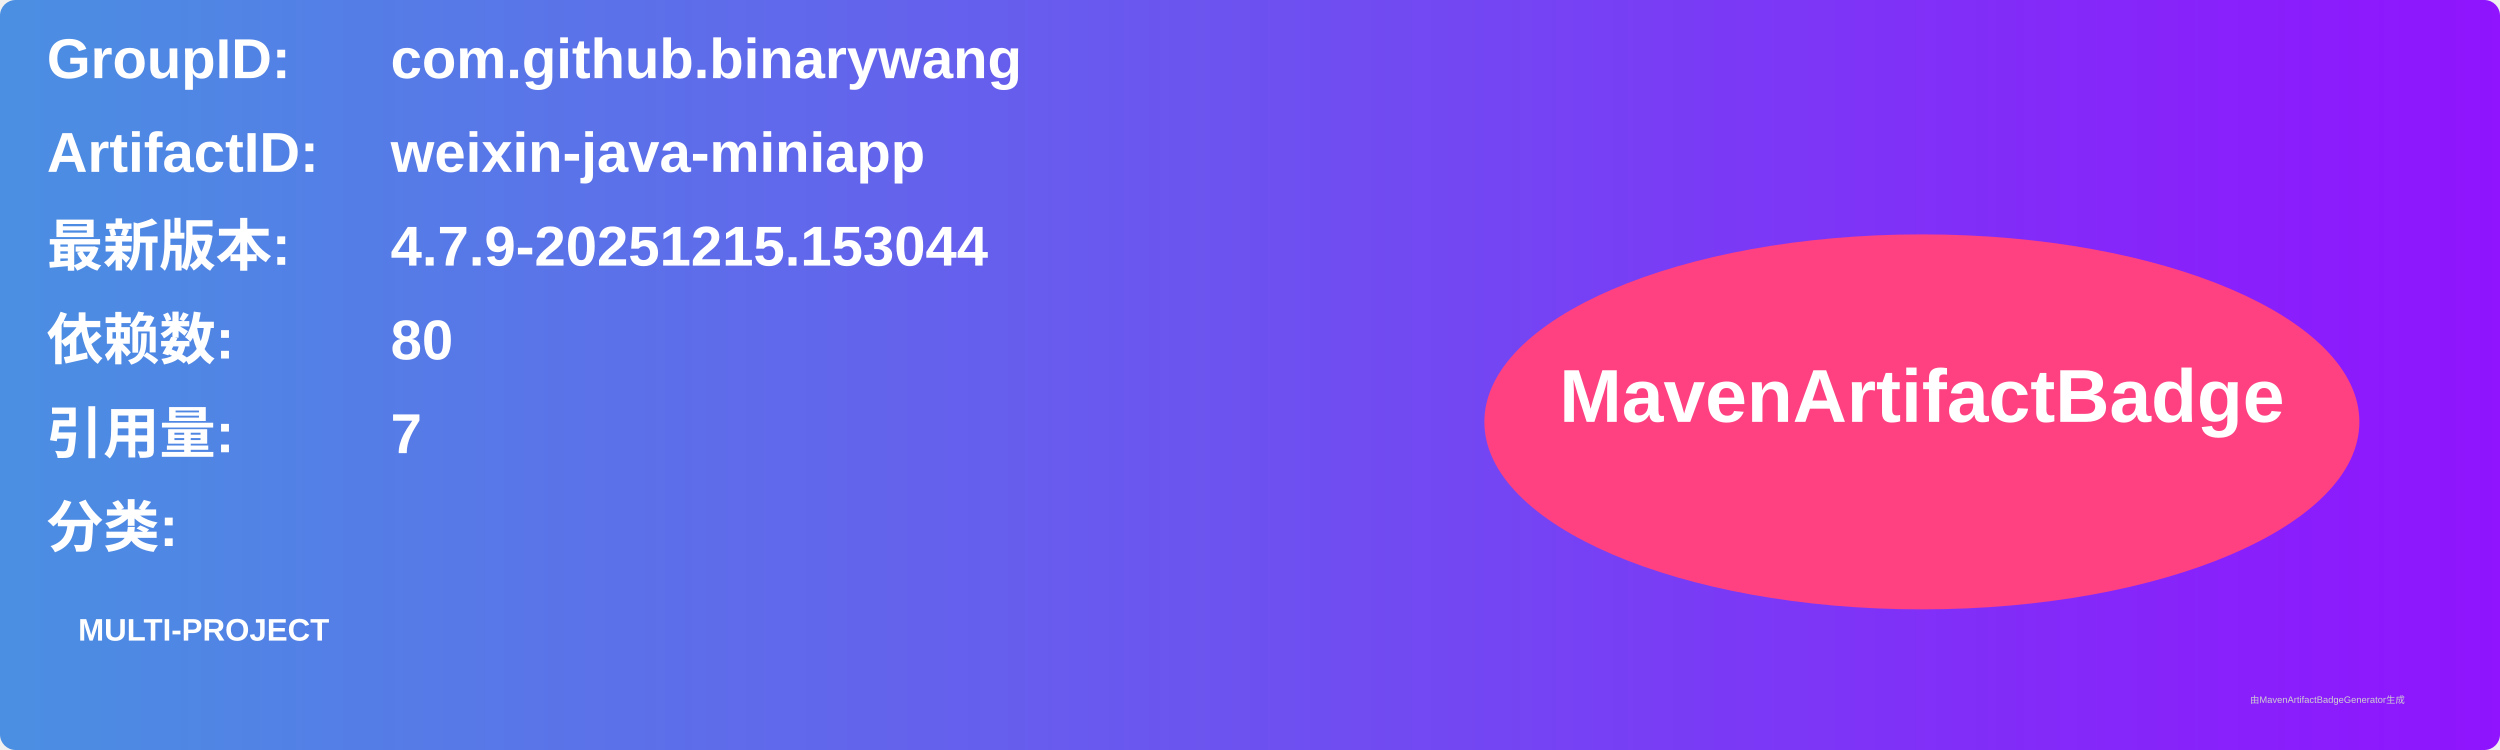
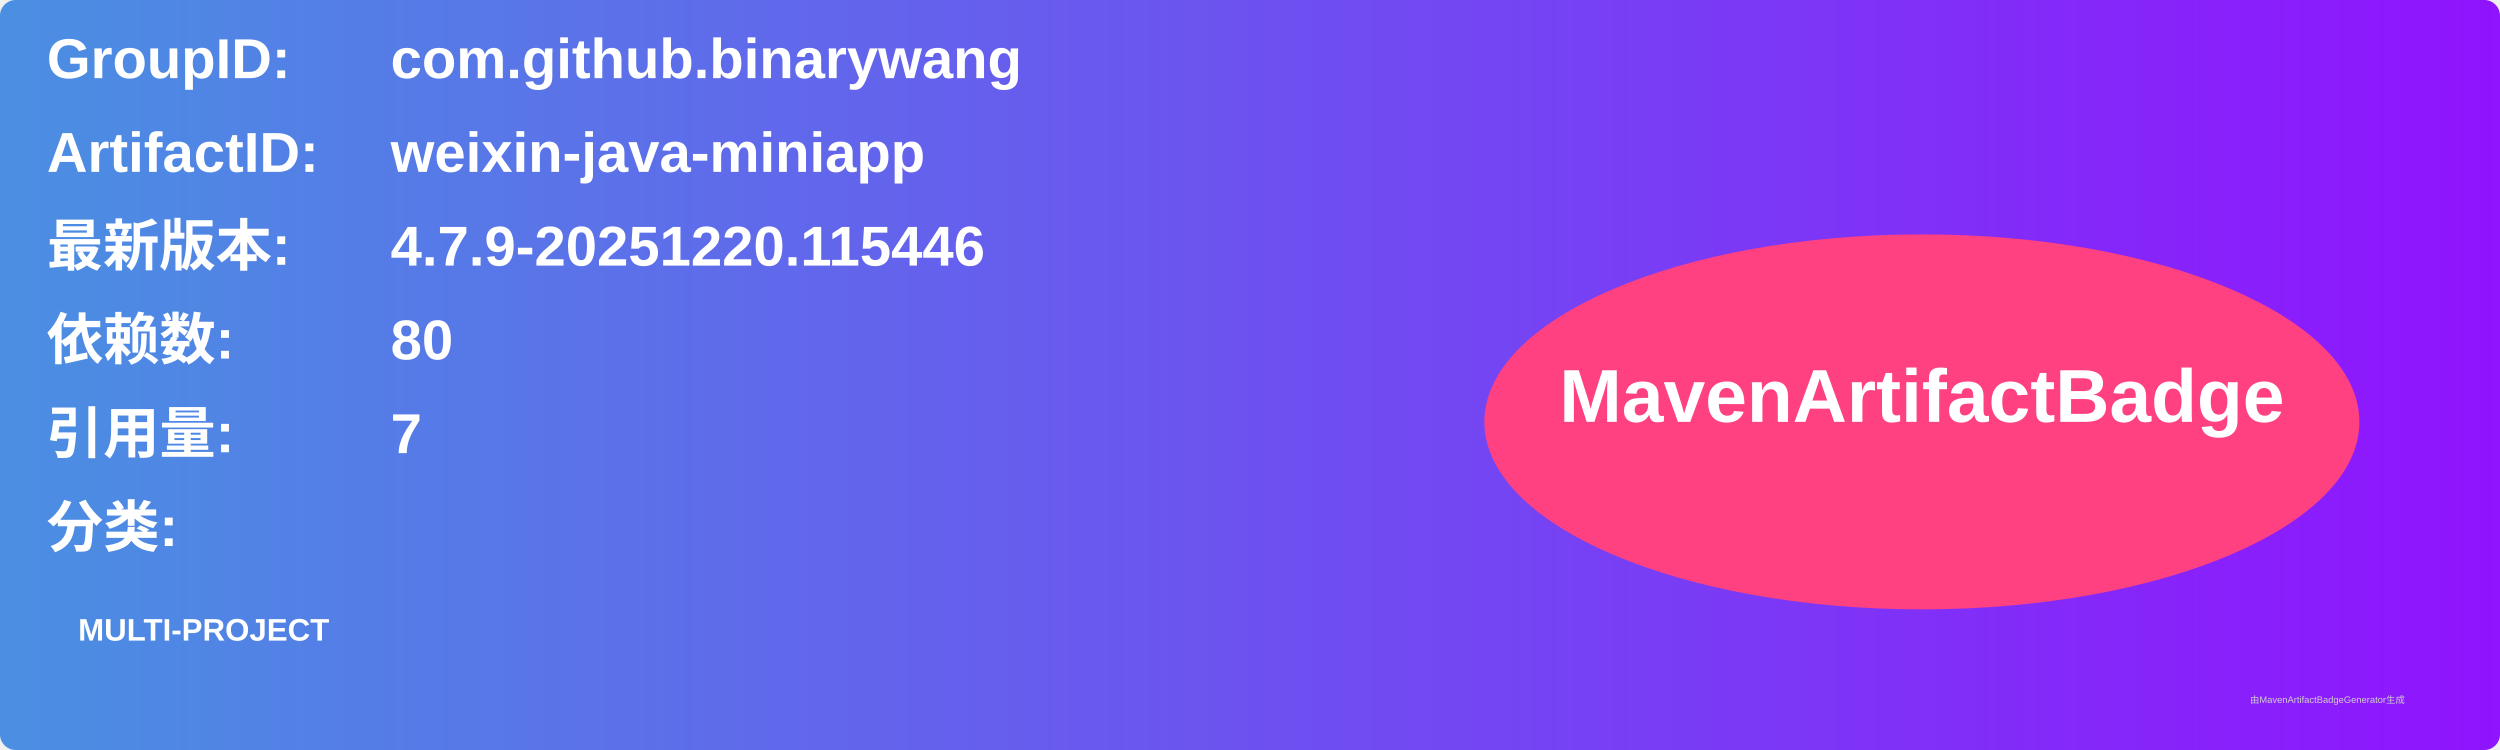
<svg xmlns="http://www.w3.org/2000/svg" width="800" height="240" viewBox="0 0 800 240">
  <linearGradient id="grad" x1="0%" y1="0%" x2="100%" y2="0%">
    <stop offset="0%" stop-color="#4a90e2" />
    <stop offset="100%" stop-color="#9013fe" />
  </linearGradient>
  <rect width="100%" height="100%" rx="5" ry="5" fill="url(#grad)" />
  <g transform="translate(15, 15)">
    <text x="0" y="10" font-family="Arial" font-size="18" fill="white" font-weight="bold" width="260">GroupID:</text>
    <text x="110" y="10" font-family="Arial" font-size="18" fill="white" font-weight="bold" width="460">com.github.binarywang</text>
    <text x="0" y="40" font-family="Arial" font-size="18" fill="white" font-weight="bold" width="260">ArtifactID:</text>
    <text x="110" y="40" font-family="Arial" font-size="18" fill="white" font-weight="bold" width="460">weixin-java-miniapp</text>
    <text x="0" y="70" font-family="Arial" font-size="18" fill="white" font-weight="bold">最新版本:</text>
    <text x="110" y="70" font-family="Arial" font-size="18" fill="white" font-weight="bold">
-       <tspan font-weight="bold">4.7.9-20251215.153044</tspan>
+       <tspan font-weight="bold">4.7.9-20251220.115446</tspan>
    </text>
    <text x="0" y="100" font-family="Arial" font-size="18" fill="white" font-weight="bold">依赖数: </text>
    <text x="110" y="100" font-family="Arial" font-size="18" fill="white">
      <tspan font-weight="bold">80</tspan>
    </text>
    <text x="0" y="130" font-family="Arial" font-size="18" fill="white" font-weight="bold">引用量: </text>
    <text x="110" y="130" font-family="Arial" font-size="18" fill="white">
      <tspan font-weight="bold">7</tspan>
    </text>
    <text x="0" y="160" font-family="Arial" font-size="18" fill="white" font-weight="bold">分类:</text>
    <text x="10" y="190" font-family="Arial" font-size="10" fill="white">
      <tspan font-weight="bold">MULTI-PROJECT</tspan>
    </text>
    <ellipse cx="600" cy="120" rx="140" ry="60" fill="#ff4081" />
    <text x="600" y="120" text-anchor="middle" font-family="Arial" font-size="24" fill="white" font-weight="bold">MavenArtifactBadge</text>
  </g>
  <text x="720" y="225" font-family="Arial" font-size="3" fill="#d0d0d0">由MavenArtifactBadgeGenerator生成</text>
</svg>
